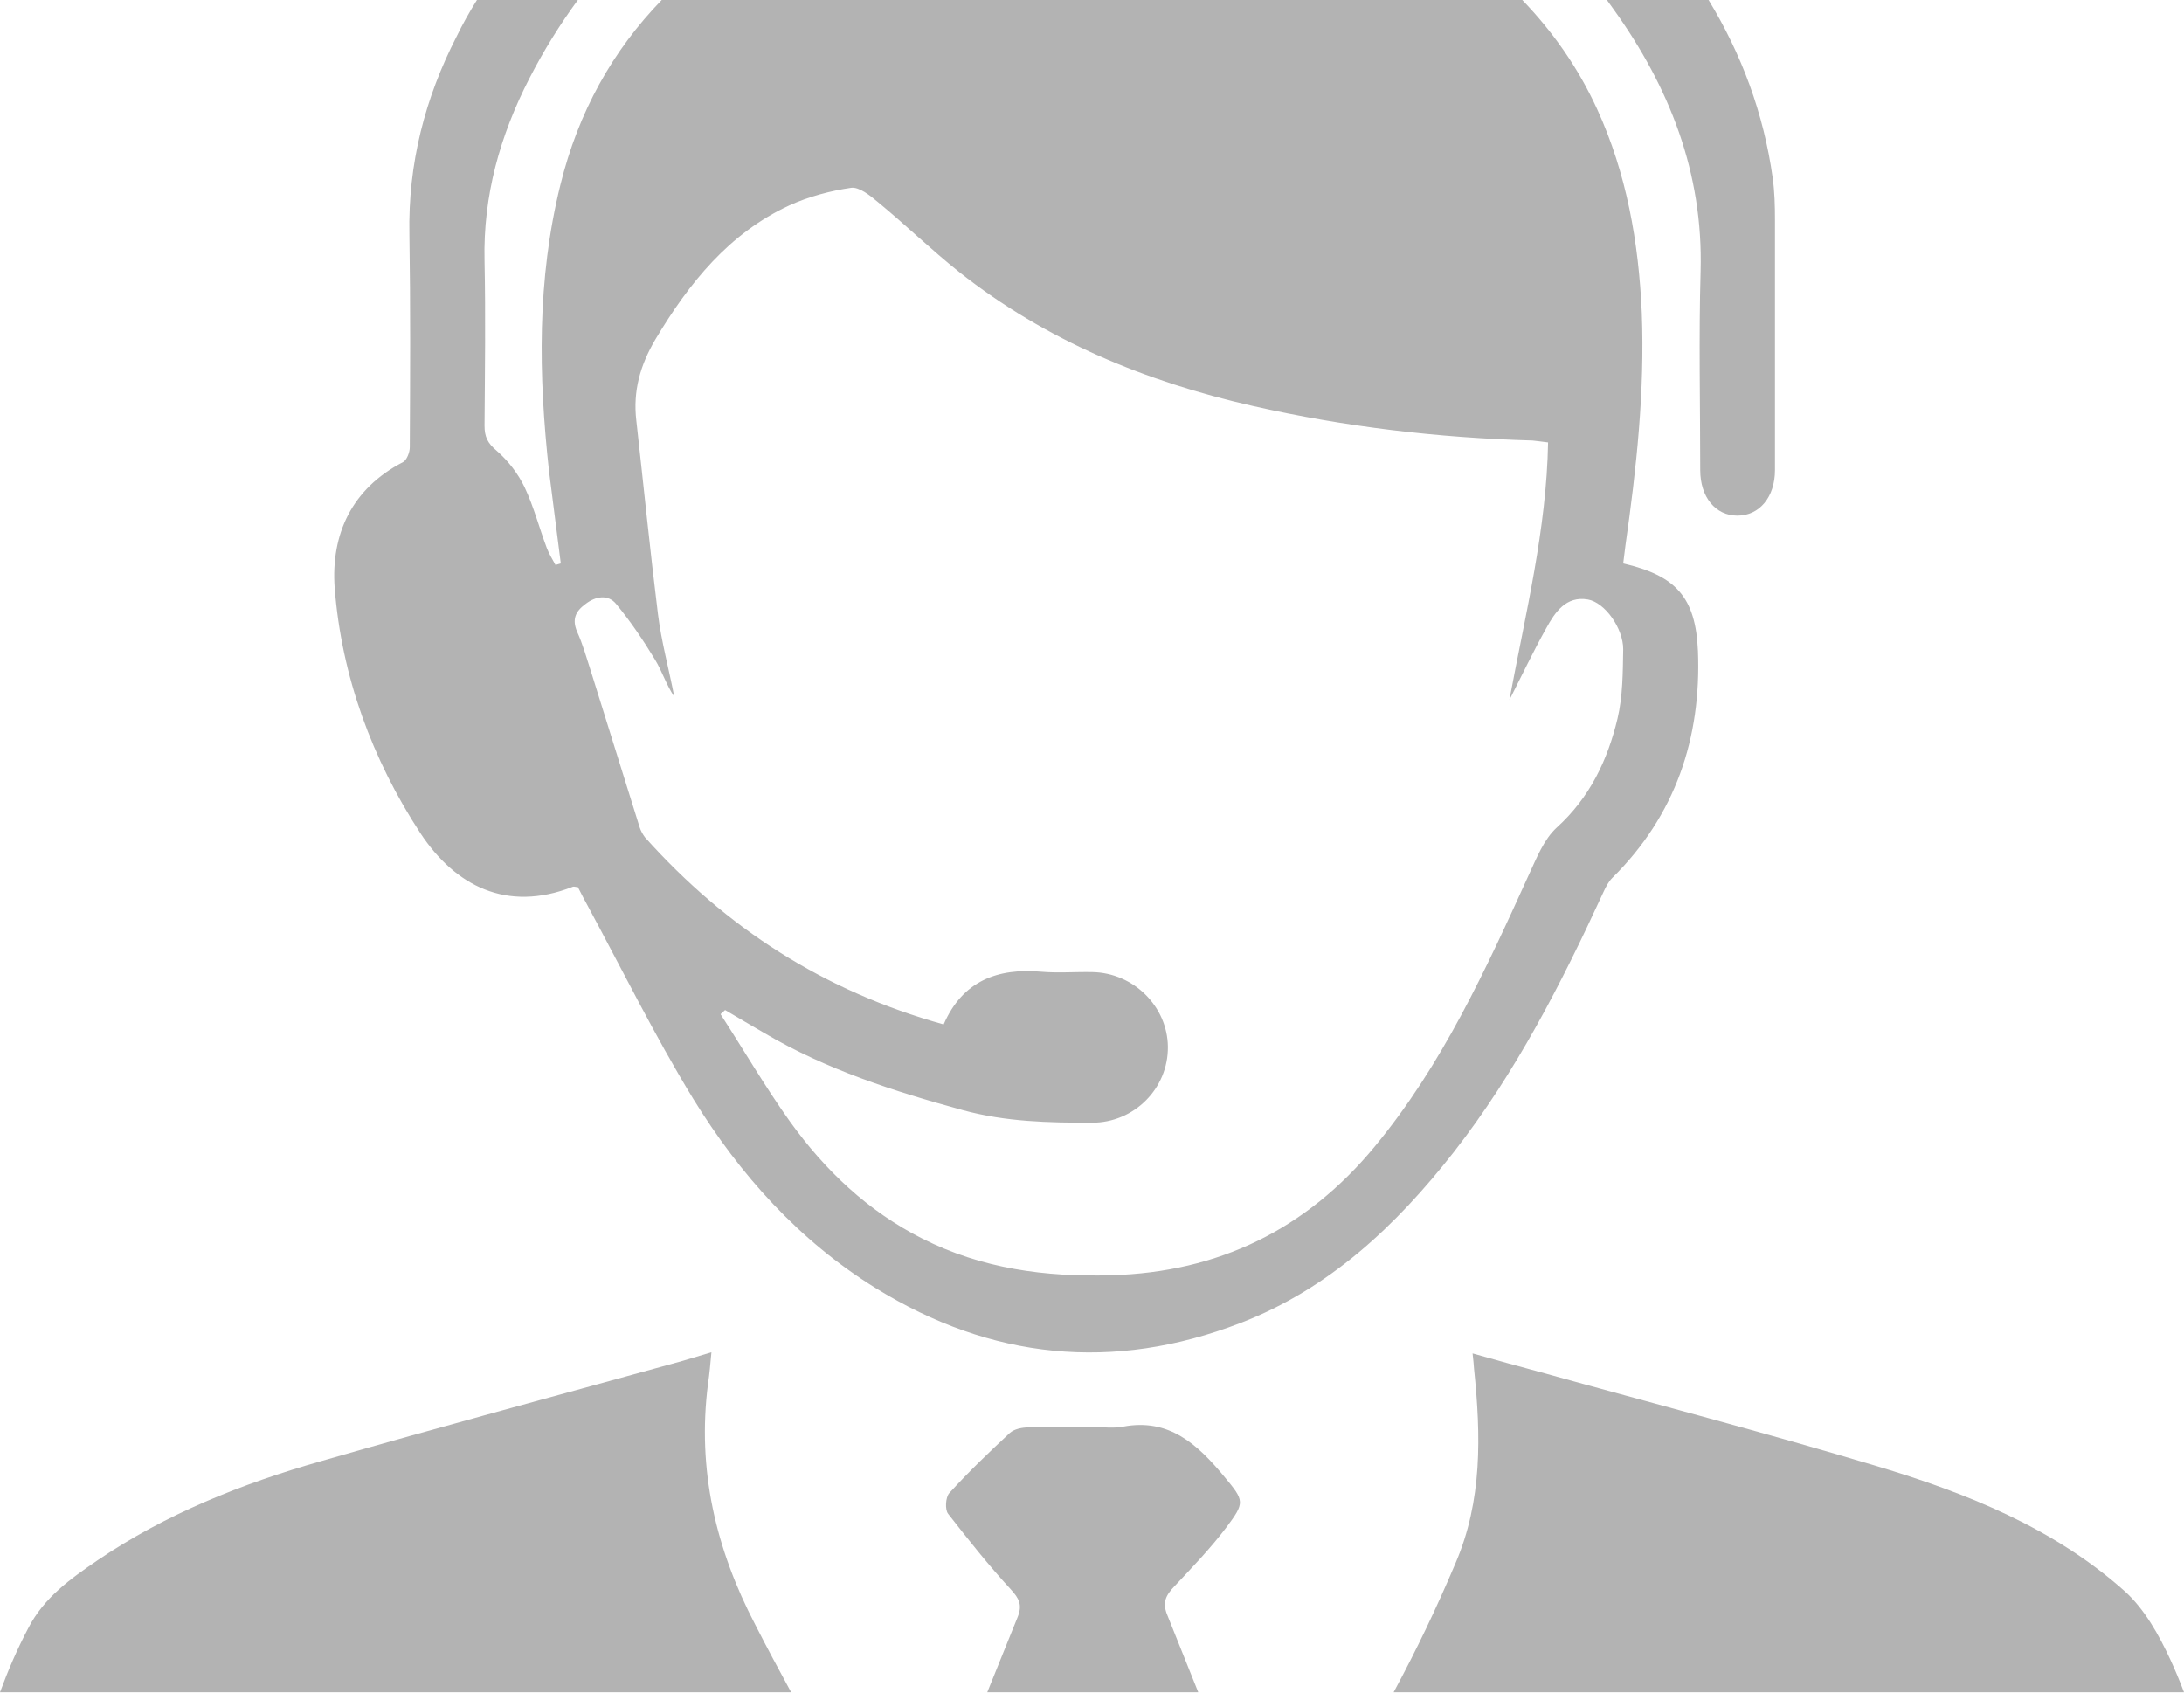
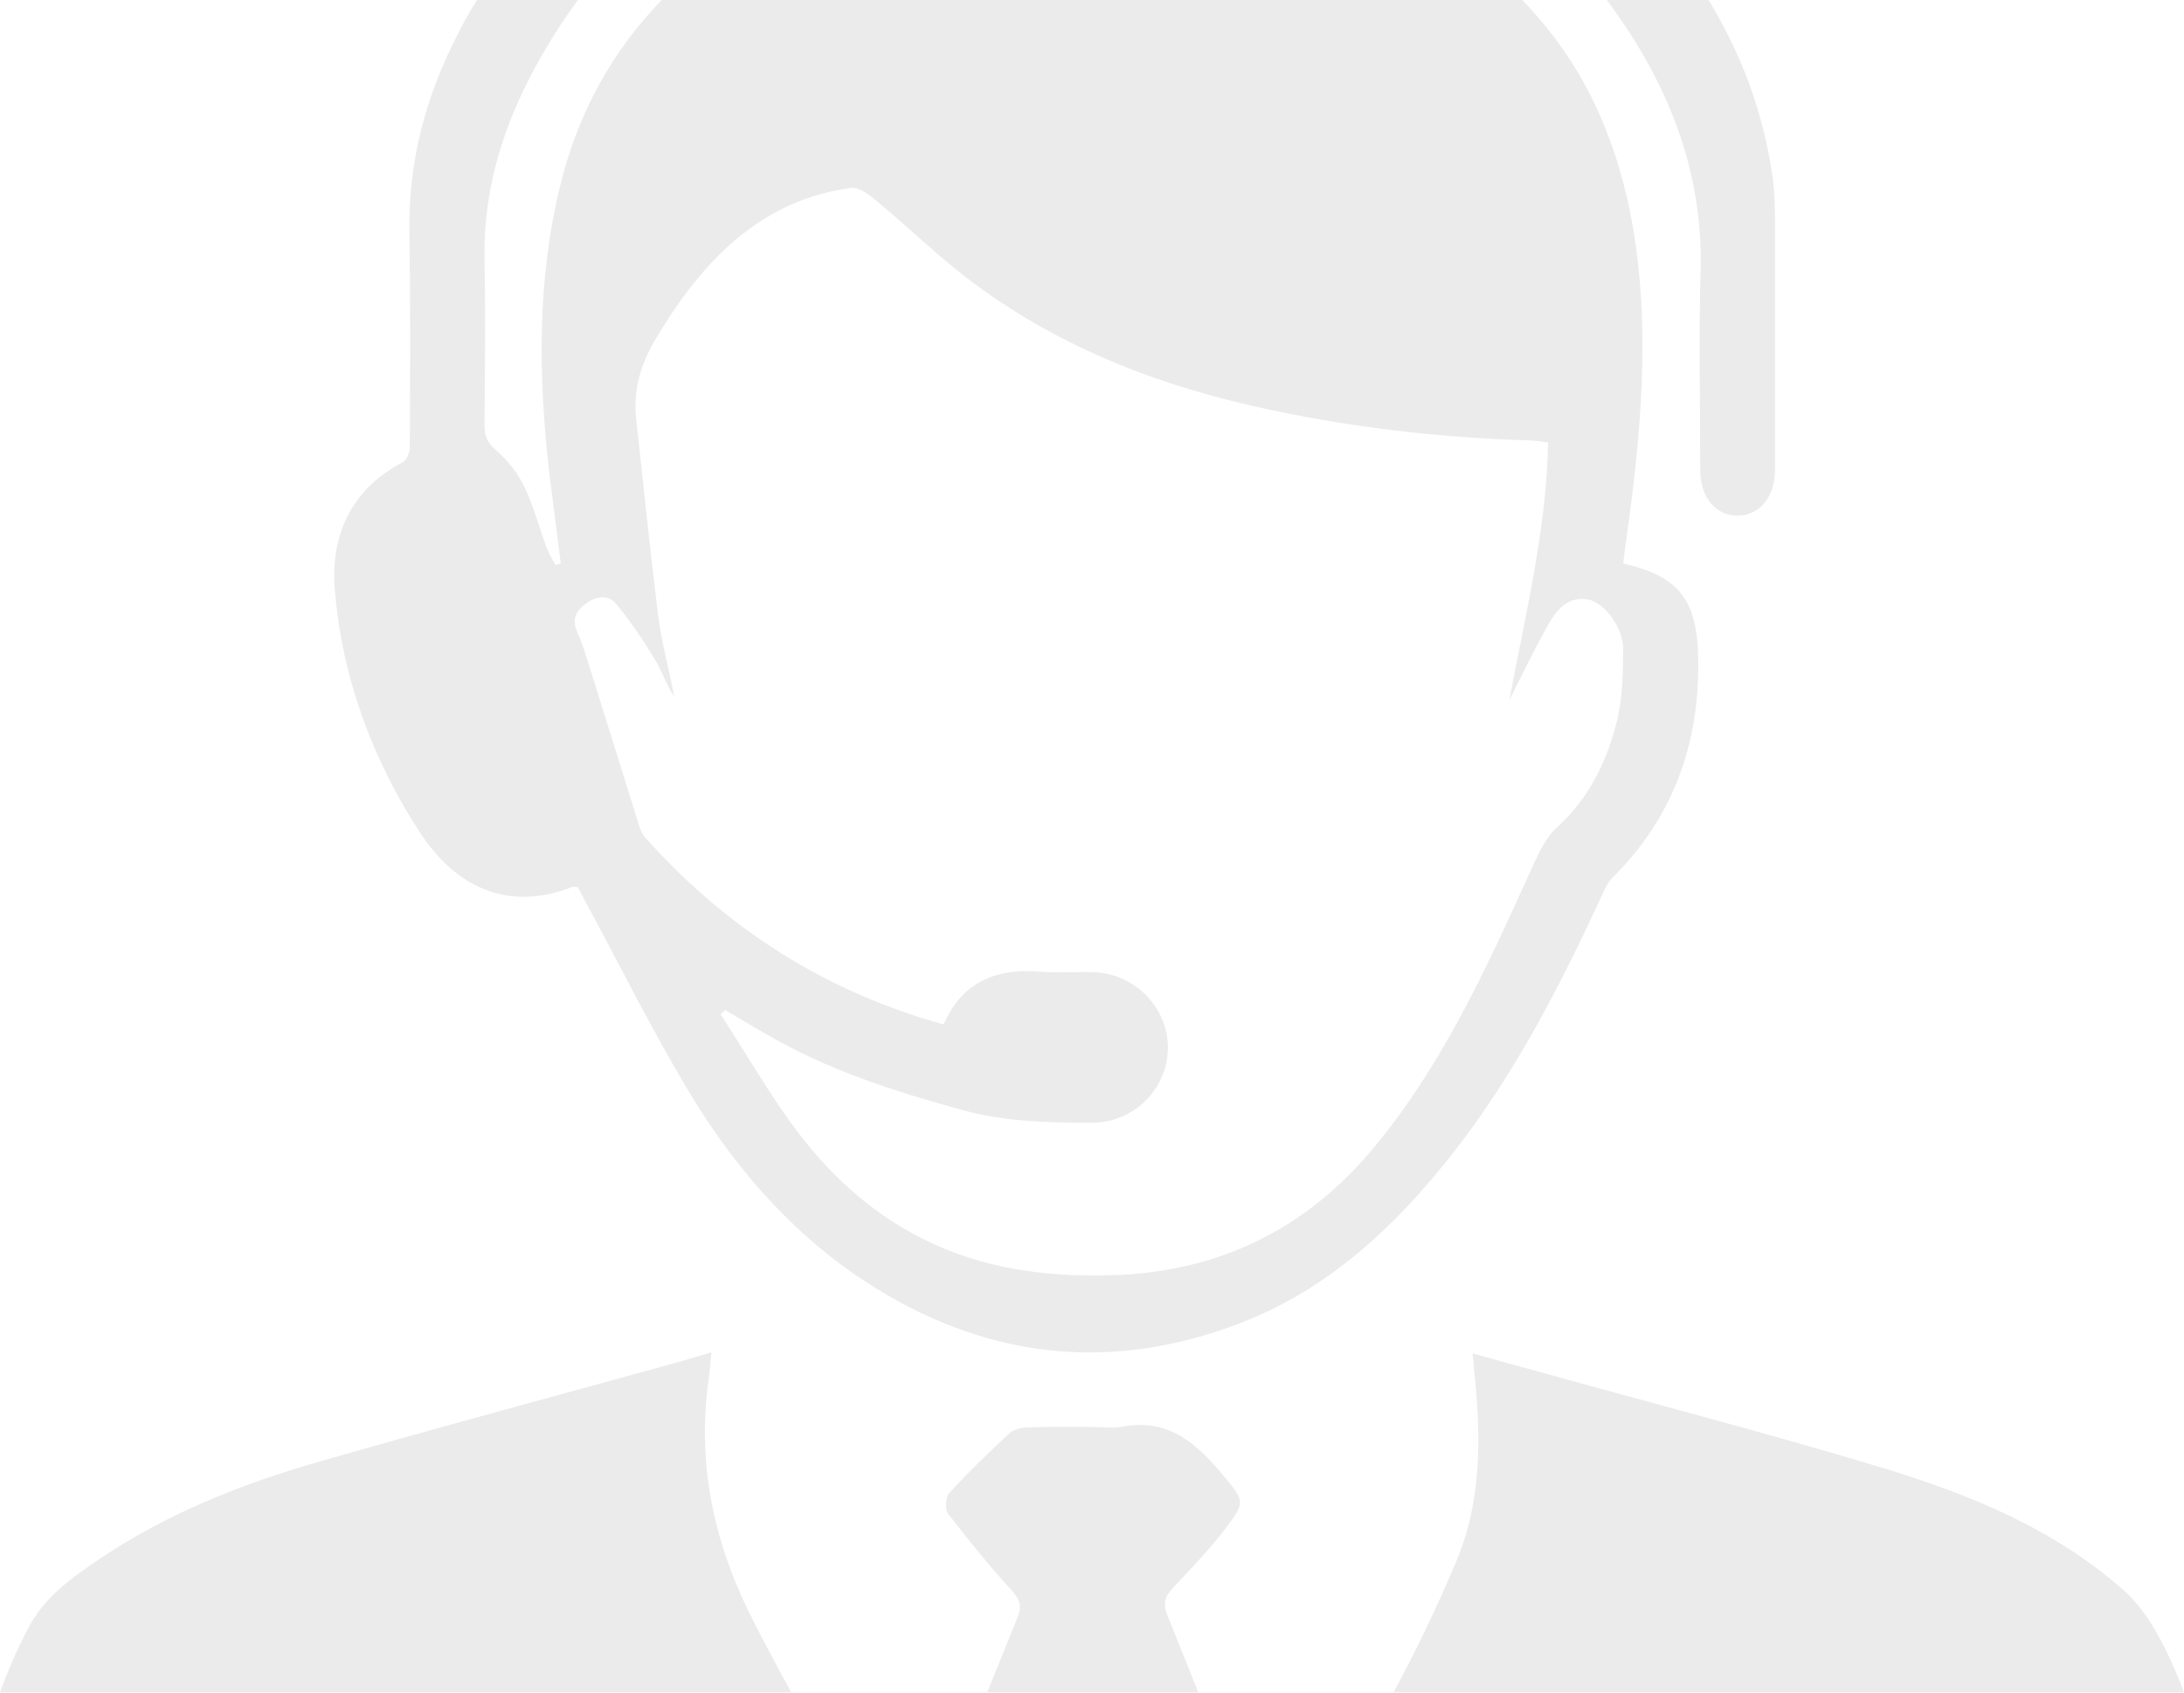
<svg xmlns="http://www.w3.org/2000/svg" version="1.1" id="Ebene_1" x="0px" y="0px" viewBox="0 0 575.6 446" style="enable-background:new 0 0 575.6 446;" xml:space="preserve">
  <style type="text/css">
- 	.st0{opacity:0.3;}
+ 	.st0{opacity:0.08;}
	.st1{fill:#010101;}
</style>
  <g class="st0">
    <path class="st1" d="M199.1,428.3c-10.5-20.1-15.4-41-12.5-63.6c0.4-2.6,0.6-5.2,0.9-8.3c-3,0.9-5.3,1.6-7.7,2.3   c-31.8,8.8-63.6,17.3-95.2,26.4c-20.8,5.9-40.9,13.9-59,26.2c-7,4.8-14,9.7-18.2,17.9C4.5,434.7,2.1,440.3,0,446h208.5   C205.3,440.1,202.1,434.2,199.1,428.3z" />
    <path class="st1" d="M572,437.4c-3-6.5-6.8-13.3-12-18c-18.7-16.7-41.7-25.9-65.4-33c-29.3-8.8-58.9-16.5-88.4-24.7   c-5.9-1.6-11.8-3.2-18.1-5c0.2,1.6,0.3,2.9,0.4,4.2c1.8,17.4,2.2,34.6-4.9,51.1c-4.9,11.6-10.3,22.9-16.3,34h208.3   C574.5,443.1,573.3,440.2,572,437.4z" />
    <path class="st1" d="M575.6,446H367.3" />
    <path class="st1" d="M423.5,0h26.8" />
    <path class="st1" d="M450.3,0h-26.8c0.6,0.8,1.2,1.7,1.8,2.5C440,23,448.9,45.6,448.2,71.4c-0.5,17.5-0.1,35-0.1,52.5   c0,7.1,4,12,9.8,12s9.9-4.9,9.9-12c0-22,0-44,0-66c0-3.7-0.1-7.4-0.6-11C464.8,29.8,459,14.3,450.3,0z" />
    <path class="st1" d="M125.6,0h26.6" />
    <path class="st1" d="M174.4,0h226.8" />
    <path class="st1" d="M427.8,148.5c0.2-1.6,0.4-3.2,0.6-4.8c2.9-20.3,5.1-40.6,4.3-61.2c-0.8-18.6-4-36.8-11.8-53.8   c-5-10.9-11.7-20.4-19.7-28.7H174.4c-13,13.4-22,29.6-26.7,48.7c-6.2,25-5.8,50.2-3,75.5c1,8.1,2.1,16.2,3.1,24.3   c-0.5,0.1-0.9,0.3-1.4,0.4c-0.8-1.5-1.7-2.9-2.3-4.5c-2-5.3-3.4-10.8-5.8-15.9c-1.7-3.6-4.4-7.1-7.4-9.7c-2.4-2-3.2-3.7-3.2-6.6   c0.1-14.5,0.3-29,0-43.5c-0.4-17.1,4.1-33,11.8-48c3.8-7.4,8.1-14.3,12.8-20.7h-26.6c-2,3.2-3.8,6.4-5.4,9.7   c-8.2,16-12.8,33.3-12.4,52.2c0.3,18.7,0.2,37.3,0.1,56c0,1.3-0.8,3.4-1.8,3.9c-13.5,7-19,19-18,33.1c1.8,23.3,9.9,45.3,22.6,64.7   c9.1,13.8,22.7,21,40.2,14.1c0.3-0.1,0.7,0.1,1.3,0.1c0.7,1.3,1.4,2.8,2.2,4.2c9.3,17.2,18,34.9,28.2,51.6   c12.3,20,27.9,37.4,48.1,49.9c30.4,18.8,62.6,22.1,96.1,9.2c23.4-9,41-25.6,56.2-45c16.4-21,28.4-44.5,39.5-68.6   c0.6-1.3,1.3-2.7,2.3-3.7c16.7-16.5,23.5-36.9,22.6-59.8C446.9,157.3,441.6,151.7,427.8,148.5z M426.3,189.4   c-2.6,10.9-7.3,20.8-16,28.7c-3.4,3.1-5.3,8-7.3,12.3c-11.4,25.1-22.9,50.3-40.7,71.8c-18,21.8-41.1,33.1-69.4,33.9   c-17.4,0.5-34.1-1.7-49.9-9.7c-14.3-7.2-25.6-18-34.8-30.8c-6.5-9.1-12.2-18.9-18.3-28.3c0.4-0.4,0.8-0.7,1.2-1.1   c3.5,2.1,7,4.1,10.4,6.1c16.3,9.6,34,15.3,52.3,20.3c11.4,3.1,22.6,3.3,34,3.3c11.2,0,20.1-9.1,20-20c-0.1-10.6-9-19.5-19.9-19.7   c-4.5-0.1-9,0.3-13.5-0.1c-11.5-1-20.7,2.4-25.7,13.9c-31.6-8.8-57.3-25.4-78.7-49.3c-0.6-0.8-1.1-1.7-1.4-2.6   c-4.3-13.8-8.6-27.6-12.9-41.3c-1.1-3.4-2.1-7-3.6-10.3c-1.4-3.3-0.4-5.4,2.2-7.3c2.7-2.1,6-2.6,8.1,0c3.8,4.6,7.1,9.5,10.2,14.6   c1.9,3.1,3,6.7,5.1,9.8c-1.4-7.3-3.4-14.5-4.3-21.8c-2.1-17-3.8-34-5.7-51c-0.9-7.7,1-14.5,5-21.3c8.9-14.9,19.4-28,35.4-35.4   c5.1-2.3,10.7-3.8,16.2-4.6c2.1-0.3,5,2,7,3.7c7.3,6,14.1,12.6,21.5,18.5c22.9,18.1,49.2,28.9,77.4,35.3   c24.2,5.5,48.8,8.4,73.7,9.1c1.2,0.1,2.3,0.3,4.1,0.5c-0.4,22.9-5.9,44.9-10.2,67.9c3.5-6.9,6.4-13,9.7-18.9   c2.3-4.2,5.2-8.6,11-7.6c4.5,0.8,9.3,7.6,9.3,13.1C427.7,177.2,427.7,183.5,426.3,189.4z" />
    <path class="st1" d="M307.7,425.8c-1.5-3.5-0.4-5.4,1.9-7.8c4.7-5,9.4-9.9,13.5-15.3c5.1-6.8,4.9-7.1-0.5-13.6   c-6.9-8.3-14.4-15.4-26.6-13.1c-2.6,0.5-5.3,0.1-8,0.1c-5.7,0-11.3-0.1-16.9,0.1c-1.7,0-3.8,0.4-5,1.5   c-5.5,5.1-10.9,10.3-15.9,15.8c-1,1.1-1.2,4.4-0.3,5.5c5.3,6.8,10.7,13.6,16.5,19.9c2.2,2.4,3.1,4.1,1.8,7.3   c-2.7,6.6-5.3,13.2-8,19.8h55.6C313.1,439.3,310.4,432.5,307.7,425.8z" />
  </g>
</svg>
